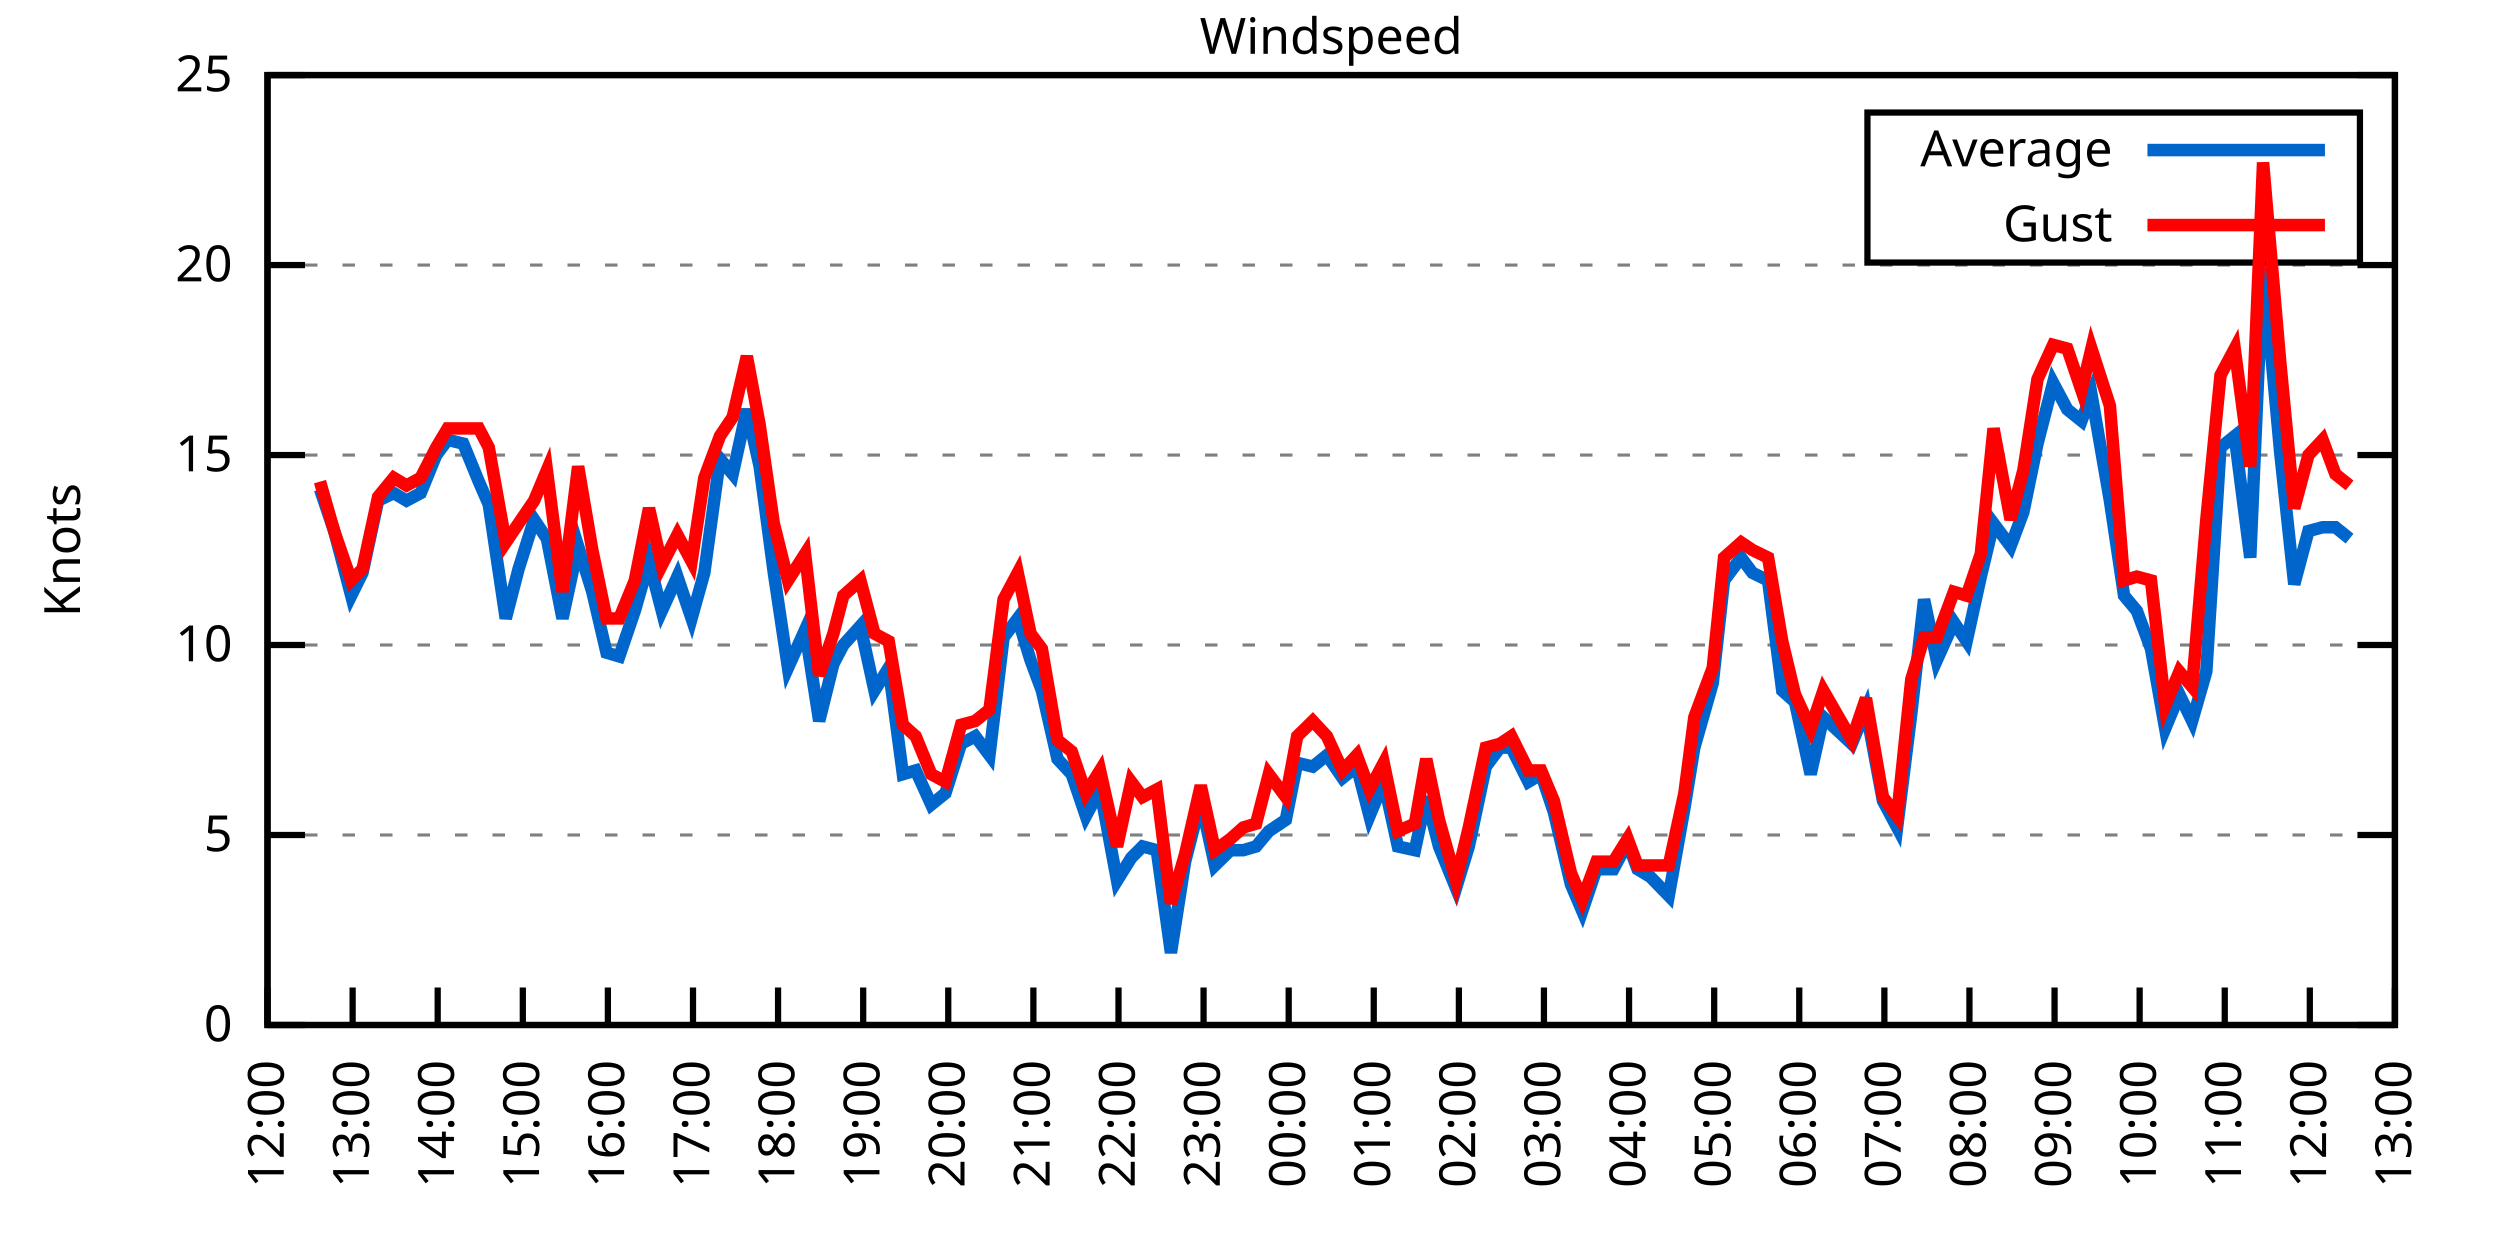
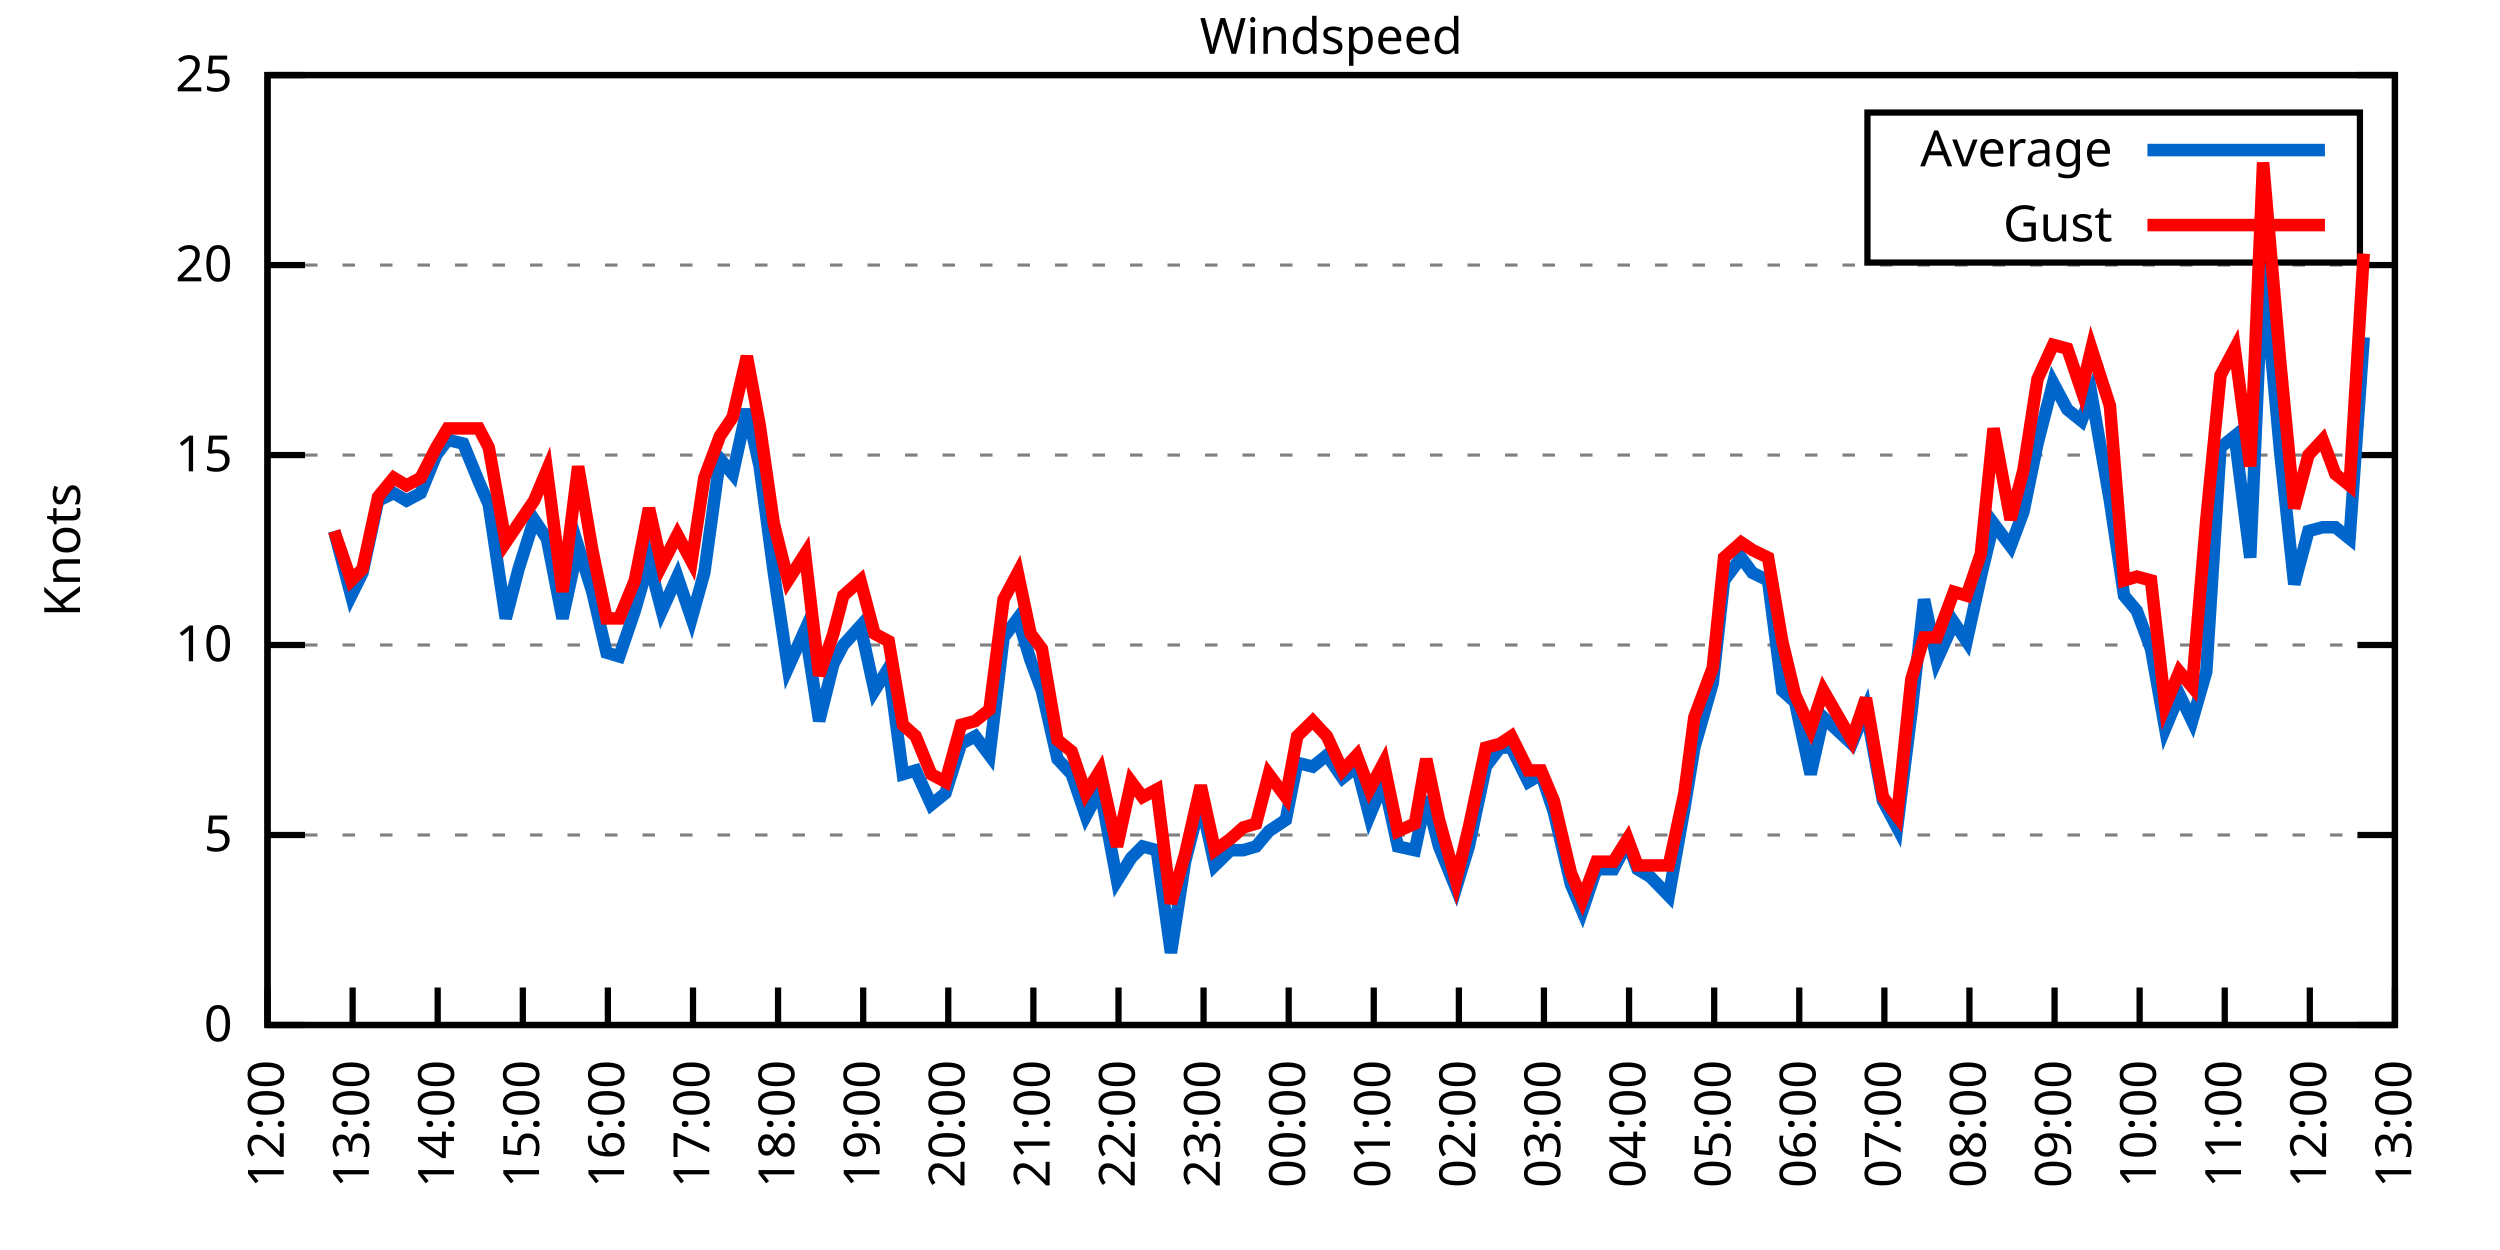
<svg xmlns="http://www.w3.org/2000/svg" xmlns:xlink="http://www.w3.org/1999/xlink" width="400" height="200" viewBox="0 0 400 200">
  <g id="gnuplot_canvas">
    <rect x="0" y="0" width="400" height="200" fill="none" />
    <defs>
      <circle id="gpDot" r="0.5" stroke-width="0.5" stroke="currentColor" />
      <path id="gpPt0" stroke-width="0.333" stroke="currentColor" d="M-1,0 h2 M0,-1 v2" />
      <path id="gpPt1" stroke-width="0.333" stroke="currentColor" d="M-1,-1 L1,1 M1,-1 L-1,1" />
      <path id="gpPt2" stroke-width="0.333" stroke="currentColor" d="M-1,0 L1,0 M0,-1 L0,1 M-1,-1 L1,1 M-1,1 L1,-1" />
      <rect id="gpPt3" stroke-width="0.333" stroke="currentColor" x="-1" y="-1" width="2" height="2" />
      <rect id="gpPt4" stroke-width="0.333" stroke="currentColor" fill="currentColor" x="-1" y="-1" width="2" height="2" />
      <circle id="gpPt5" stroke-width="0.333" stroke="currentColor" cx="0" cy="0" r="1" />
      <use xlink:href="#gpPt5" id="gpPt6" fill="currentColor" stroke="none" />
      <path id="gpPt7" stroke-width="0.333" stroke="currentColor" d="M0,-1.33 L-1.33,0.67 L1.33,0.67 z" />
      <use xlink:href="#gpPt7" id="gpPt8" fill="currentColor" stroke="none" />
      <use xlink:href="#gpPt7" id="gpPt9" stroke="currentColor" transform="rotate(180)" />
      <use xlink:href="#gpPt9" id="gpPt10" fill="currentColor" stroke="none" />
      <use xlink:href="#gpPt3" id="gpPt11" stroke="currentColor" transform="rotate(45)" />
      <use xlink:href="#gpPt11" id="gpPt12" fill="currentColor" stroke="none" />
      <path id="gpPt13" stroke-width="0.333" stroke="currentColor" d="M0,1.330 L1.265,0.411 L0.782,-1.067 L-0.782,-1.076 L-1.265,0.411 z" />
      <use xlink:href="#gpPt13" id="gpPt14" fill="currentColor" stroke="none" />
      <filter id="textbox" filterUnits="objectBoundingBox" x="0" y="0" height="1" width="1">
        <feFlood flood-color="white" flood-opacity="1" result="bgnd" />
        <feComposite in="SourceGraphic" in2="bgnd" operator="atop" />
      </filter>
      <filter id="greybox" filterUnits="objectBoundingBox" x="0" y="0" height="1" width="1">
        <feFlood flood-color="lightgrey" flood-opacity="1" result="grey" />
        <feComposite in="SourceGraphic" in2="grey" operator="atop" />
      </filter>
    </defs>
    <g fill="none" color="white" stroke="currentColor" stroke-width="1.00" stroke-linecap="butt" stroke-linejoin="miter">
</g>
    <g fill="none" color="black" stroke="currentColor" stroke-width="1.00" stroke-linecap="butt" stroke-linejoin="miter">
      <g stroke="none" shape-rendering="crispEdges">
        <polygon fill="rgb(255, 255, 255)" points="42.80,164.00 383.18,164.00 383.18,12.02 42.80,12.02 " />
      </g>
    </g>
    <g fill="none" color="black" stroke="currentColor" stroke-width="1.00" stroke-linecap="butt" stroke-linejoin="miter">
</g>
    <g fill="none" color="black" stroke="black" stroke-width="0.50" stroke-linecap="butt" stroke-linejoin="miter">
</g>
    <g fill="none" color="gray" stroke="currentColor" stroke-width="0.50" stroke-linecap="butt" stroke-linejoin="miter">
      <path stroke="gray" stroke-dasharray="2,4" class="gridline" d="M42.80,164.00 L383.19,164.00  " />
    </g>
    <g fill="none" color="gray" stroke="gray" stroke-width="1.00" stroke-linecap="butt" stroke-linejoin="miter">
</g>
    <g fill="none" color="black" stroke="currentColor" stroke-width="1.00" stroke-linecap="butt" stroke-linejoin="miter">
      <path stroke="black" d="M42.80,164.00 L48.80,164.00 M383.19,164.00 L377.19,164.00  " />
      <g transform="translate(37.20,166.60)" stroke="none" fill="black" font-family="Sans" font-size="8.00" text-anchor="end">
        <text>
          <tspan font-family="Sans"> 0</tspan>
        </text>
      </g>
    </g>
    <g fill="none" color="black" stroke="currentColor" stroke-width="1.00" stroke-linecap="butt" stroke-linejoin="miter">
</g>
    <g fill="none" color="black" stroke="black" stroke-width="0.50" stroke-linecap="butt" stroke-linejoin="miter">
</g>
    <g fill="none" color="gray" stroke="currentColor" stroke-width="0.50" stroke-linecap="butt" stroke-linejoin="miter">
      <path stroke="gray" stroke-dasharray="2,4" class="gridline" d="M42.80,133.60 L383.19,133.60  " />
    </g>
    <g fill="none" color="gray" stroke="gray" stroke-width="1.00" stroke-linecap="butt" stroke-linejoin="miter">
</g>
    <g fill="none" color="black" stroke="currentColor" stroke-width="1.00" stroke-linecap="butt" stroke-linejoin="miter">
      <path stroke="black" d="M42.80,133.60 L48.80,133.60 M383.19,133.60 L377.19,133.60  " />
      <g transform="translate(37.20,136.20)" stroke="none" fill="black" font-family="Sans" font-size="8.00" text-anchor="end">
        <text>
          <tspan font-family="Sans"> 5</tspan>
        </text>
      </g>
    </g>
    <g fill="none" color="black" stroke="currentColor" stroke-width="1.00" stroke-linecap="butt" stroke-linejoin="miter">
</g>
    <g fill="none" color="black" stroke="black" stroke-width="0.50" stroke-linecap="butt" stroke-linejoin="miter">
</g>
    <g fill="none" color="gray" stroke="currentColor" stroke-width="0.50" stroke-linecap="butt" stroke-linejoin="miter">
      <path stroke="gray" stroke-dasharray="2,4" class="gridline" d="M42.80,103.20 L383.19,103.20  " />
    </g>
    <g fill="none" color="gray" stroke="gray" stroke-width="1.00" stroke-linecap="butt" stroke-linejoin="miter">
</g>
    <g fill="none" color="black" stroke="currentColor" stroke-width="1.00" stroke-linecap="butt" stroke-linejoin="miter">
      <path stroke="black" d="M42.80,103.20 L48.80,103.20 M383.19,103.20 L377.19,103.20  " />
      <g transform="translate(37.20,105.80)" stroke="none" fill="black" font-family="Sans" font-size="8.00" text-anchor="end">
        <text>
          <tspan font-family="Sans"> 10</tspan>
        </text>
      </g>
    </g>
    <g fill="none" color="black" stroke="currentColor" stroke-width="1.00" stroke-linecap="butt" stroke-linejoin="miter">
</g>
    <g fill="none" color="black" stroke="black" stroke-width="0.50" stroke-linecap="butt" stroke-linejoin="miter">
</g>
    <g fill="none" color="gray" stroke="currentColor" stroke-width="0.50" stroke-linecap="butt" stroke-linejoin="miter">
      <path stroke="gray" stroke-dasharray="2,4" class="gridline" d="M42.80,72.81 L383.19,72.81  " />
    </g>
    <g fill="none" color="gray" stroke="gray" stroke-width="1.00" stroke-linecap="butt" stroke-linejoin="miter">
</g>
    <g fill="none" color="black" stroke="currentColor" stroke-width="1.00" stroke-linecap="butt" stroke-linejoin="miter">
      <path stroke="black" d="M42.80,72.81 L48.80,72.81 M383.19,72.81 L377.19,72.81  " />
      <g transform="translate(37.20,75.41)" stroke="none" fill="black" font-family="Sans" font-size="8.00" text-anchor="end">
        <text>
          <tspan font-family="Sans"> 15</tspan>
        </text>
      </g>
    </g>
    <g fill="none" color="black" stroke="currentColor" stroke-width="1.00" stroke-linecap="butt" stroke-linejoin="miter">
</g>
    <g fill="none" color="black" stroke="black" stroke-width="0.50" stroke-linecap="butt" stroke-linejoin="miter">
</g>
    <g fill="none" color="gray" stroke="currentColor" stroke-width="0.50" stroke-linecap="butt" stroke-linejoin="miter">
      <path stroke="gray" stroke-dasharray="2,4" class="gridline" d="M42.80,42.41 L383.19,42.41  " />
    </g>
    <g fill="none" color="gray" stroke="gray" stroke-width="1.00" stroke-linecap="butt" stroke-linejoin="miter">
</g>
    <g fill="none" color="black" stroke="currentColor" stroke-width="1.00" stroke-linecap="butt" stroke-linejoin="miter">
      <path stroke="black" d="M42.80,42.41 L48.80,42.41 M383.19,42.41 L377.19,42.41  " />
      <g transform="translate(37.20,45.01)" stroke="none" fill="black" font-family="Sans" font-size="8.00" text-anchor="end">
        <text>
          <tspan font-family="Sans"> 20</tspan>
        </text>
      </g>
    </g>
    <g fill="none" color="black" stroke="currentColor" stroke-width="1.00" stroke-linecap="butt" stroke-linejoin="miter">
</g>
    <g fill="none" color="black" stroke="black" stroke-width="0.50" stroke-linecap="butt" stroke-linejoin="miter">
</g>
    <g fill="none" color="gray" stroke="currentColor" stroke-width="0.50" stroke-linecap="butt" stroke-linejoin="miter">
      <path stroke="gray" stroke-dasharray="2,4" class="gridline" d="M42.80,12.01 L383.19,12.01  " />
    </g>
    <g fill="none" color="gray" stroke="gray" stroke-width="1.00" stroke-linecap="butt" stroke-linejoin="miter">
</g>
    <g fill="none" color="black" stroke="currentColor" stroke-width="1.00" stroke-linecap="butt" stroke-linejoin="miter">
      <path stroke="black" d="M42.80,12.01 L48.80,12.01 M383.19,12.01 L377.19,12.01  " />
      <g transform="translate(37.20,14.61)" stroke="none" fill="black" font-family="Sans" font-size="8.00" text-anchor="end">
        <text>
          <tspan font-family="Sans"> 25</tspan>
        </text>
      </g>
    </g>
    <g fill="none" color="black" stroke="currentColor" stroke-width="1.00" stroke-linecap="butt" stroke-linejoin="miter">
      <path stroke="black" d="M42.80,164.00 L42.80,158.00  " />
      <g transform="translate(45.40,169.60) rotate(270.00)" stroke="none" fill="black" font-family="Sans" font-size="8.00" text-anchor="end">
        <text>
          <tspan font-family="Sans">12:00</tspan>
        </text>
      </g>
    </g>
    <g fill="none" color="black" stroke="currentColor" stroke-width="1.00" stroke-linecap="butt" stroke-linejoin="miter">
      <path stroke="black" d="M56.42,164.00 L56.42,158.00  " />
      <g transform="translate(59.02,169.60) rotate(270.00)" stroke="none" fill="black" font-family="Sans" font-size="8.00" text-anchor="end">
        <text>
          <tspan font-family="Sans">13:00</tspan>
        </text>
      </g>
    </g>
    <g fill="none" color="black" stroke="currentColor" stroke-width="1.00" stroke-linecap="butt" stroke-linejoin="miter">
      <path stroke="black" d="M70.03,164.00 L70.03,158.00  " />
      <g transform="translate(72.63,169.60) rotate(270.00)" stroke="none" fill="black" font-family="Sans" font-size="8.00" text-anchor="end">
        <text>
          <tspan font-family="Sans">14:00</tspan>
        </text>
      </g>
    </g>
    <g fill="none" color="black" stroke="currentColor" stroke-width="1.00" stroke-linecap="butt" stroke-linejoin="miter">
      <path stroke="black" d="M83.65,164.00 L83.65,158.00  " />
      <g transform="translate(86.25,169.60) rotate(270.00)" stroke="none" fill="black" font-family="Sans" font-size="8.00" text-anchor="end">
        <text>
          <tspan font-family="Sans">15:00</tspan>
        </text>
      </g>
    </g>
    <g fill="none" color="black" stroke="currentColor" stroke-width="1.00" stroke-linecap="butt" stroke-linejoin="miter">
      <path stroke="black" d="M97.26,164.00 L97.26,158.00  " />
      <g transform="translate(99.86,169.60) rotate(270.00)" stroke="none" fill="black" font-family="Sans" font-size="8.00" text-anchor="end">
        <text>
          <tspan font-family="Sans">16:00</tspan>
        </text>
      </g>
    </g>
    <g fill="none" color="black" stroke="currentColor" stroke-width="1.00" stroke-linecap="butt" stroke-linejoin="miter">
      <path stroke="black" d="M110.88,164.00 L110.88,158.00  " />
      <g transform="translate(113.48,169.60) rotate(270.00)" stroke="none" fill="black" font-family="Sans" font-size="8.00" text-anchor="end">
        <text>
          <tspan font-family="Sans">17:00</tspan>
        </text>
      </g>
    </g>
    <g fill="none" color="black" stroke="currentColor" stroke-width="1.00" stroke-linecap="butt" stroke-linejoin="miter">
      <path stroke="black" d="M124.49,164.00 L124.49,158.00  " />
      <g transform="translate(127.09,169.60) rotate(270.00)" stroke="none" fill="black" font-family="Sans" font-size="8.00" text-anchor="end">
        <text>
          <tspan font-family="Sans">18:00</tspan>
        </text>
      </g>
    </g>
    <g fill="none" color="black" stroke="currentColor" stroke-width="1.00" stroke-linecap="butt" stroke-linejoin="miter">
      <path stroke="black" d="M138.11,164.00 L138.11,158.00  " />
      <g transform="translate(140.71,169.60) rotate(270.00)" stroke="none" fill="black" font-family="Sans" font-size="8.00" text-anchor="end">
        <text>
          <tspan font-family="Sans">19:00</tspan>
        </text>
      </g>
    </g>
    <g fill="none" color="black" stroke="currentColor" stroke-width="1.00" stroke-linecap="butt" stroke-linejoin="miter">
      <path stroke="black" d="M151.72,164.00 L151.72,158.00  " />
      <g transform="translate(154.32,169.60) rotate(270.00)" stroke="none" fill="black" font-family="Sans" font-size="8.00" text-anchor="end">
        <text>
          <tspan font-family="Sans">20:00</tspan>
        </text>
      </g>
    </g>
    <g fill="none" color="black" stroke="currentColor" stroke-width="1.00" stroke-linecap="butt" stroke-linejoin="miter">
      <path stroke="black" d="M165.34,164.00 L165.34,158.00  " />
      <g transform="translate(167.94,169.60) rotate(270.00)" stroke="none" fill="black" font-family="Sans" font-size="8.00" text-anchor="end">
        <text>
          <tspan font-family="Sans">21:00</tspan>
        </text>
      </g>
    </g>
    <g fill="none" color="black" stroke="currentColor" stroke-width="1.00" stroke-linecap="butt" stroke-linejoin="miter">
      <path stroke="black" d="M178.96,164.00 L178.96,158.00  " />
      <g transform="translate(181.56,169.60) rotate(270.00)" stroke="none" fill="black" font-family="Sans" font-size="8.00" text-anchor="end">
        <text>
          <tspan font-family="Sans">22:00</tspan>
        </text>
      </g>
    </g>
    <g fill="none" color="black" stroke="currentColor" stroke-width="1.00" stroke-linecap="butt" stroke-linejoin="miter">
      <path stroke="black" d="M192.57,164.00 L192.57,158.00  " />
      <g transform="translate(195.17,169.60) rotate(270.00)" stroke="none" fill="black" font-family="Sans" font-size="8.00" text-anchor="end">
        <text>
          <tspan font-family="Sans">23:00</tspan>
        </text>
      </g>
    </g>
    <g fill="none" color="black" stroke="currentColor" stroke-width="1.00" stroke-linecap="butt" stroke-linejoin="miter">
      <path stroke="black" d="M206.19,164.00 L206.19,158.00  " />
      <g transform="translate(208.79,169.60) rotate(270.00)" stroke="none" fill="black" font-family="Sans" font-size="8.00" text-anchor="end">
        <text>
          <tspan font-family="Sans">00:00</tspan>
        </text>
      </g>
    </g>
    <g fill="none" color="black" stroke="currentColor" stroke-width="1.00" stroke-linecap="butt" stroke-linejoin="miter">
      <path stroke="black" d="M219.80,164.00 L219.80,158.00  " />
      <g transform="translate(222.40,169.60) rotate(270.00)" stroke="none" fill="black" font-family="Sans" font-size="8.00" text-anchor="end">
        <text>
          <tspan font-family="Sans">01:00</tspan>
        </text>
      </g>
    </g>
    <g fill="none" color="black" stroke="currentColor" stroke-width="1.00" stroke-linecap="butt" stroke-linejoin="miter">
      <path stroke="black" d="M233.42,164.00 L233.42,158.00  " />
      <g transform="translate(236.02,169.60) rotate(270.00)" stroke="none" fill="black" font-family="Sans" font-size="8.00" text-anchor="end">
        <text>
          <tspan font-family="Sans">02:00</tspan>
        </text>
      </g>
    </g>
    <g fill="none" color="black" stroke="currentColor" stroke-width="1.00" stroke-linecap="butt" stroke-linejoin="miter">
      <path stroke="black" d="M247.03,164.00 L247.03,158.00  " />
      <g transform="translate(249.63,169.60) rotate(270.00)" stroke="none" fill="black" font-family="Sans" font-size="8.00" text-anchor="end">
        <text>
          <tspan font-family="Sans">03:00</tspan>
        </text>
      </g>
    </g>
    <g fill="none" color="black" stroke="currentColor" stroke-width="1.00" stroke-linecap="butt" stroke-linejoin="miter">
      <path stroke="black" d="M260.65,164.00 L260.65,158.00  " />
      <g transform="translate(263.25,169.60) rotate(270.00)" stroke="none" fill="black" font-family="Sans" font-size="8.00" text-anchor="end">
        <text>
          <tspan font-family="Sans">04:00</tspan>
        </text>
      </g>
    </g>
    <g fill="none" color="black" stroke="currentColor" stroke-width="1.00" stroke-linecap="butt" stroke-linejoin="miter">
      <path stroke="black" d="M274.27,164.00 L274.27,158.00  " />
      <g transform="translate(276.87,169.60) rotate(270.00)" stroke="none" fill="black" font-family="Sans" font-size="8.00" text-anchor="end">
        <text>
          <tspan font-family="Sans">05:00</tspan>
        </text>
      </g>
    </g>
    <g fill="none" color="black" stroke="currentColor" stroke-width="1.00" stroke-linecap="butt" stroke-linejoin="miter">
      <path stroke="black" d="M287.88,164.00 L287.88,158.00  " />
      <g transform="translate(290.48,169.60) rotate(270.00)" stroke="none" fill="black" font-family="Sans" font-size="8.00" text-anchor="end">
        <text>
          <tspan font-family="Sans">06:00</tspan>
        </text>
      </g>
    </g>
    <g fill="none" color="black" stroke="currentColor" stroke-width="1.00" stroke-linecap="butt" stroke-linejoin="miter">
      <path stroke="black" d="M301.50,164.00 L301.50,158.00  " />
      <g transform="translate(304.10,169.60) rotate(270.00)" stroke="none" fill="black" font-family="Sans" font-size="8.00" text-anchor="end">
        <text>
          <tspan font-family="Sans">07:00</tspan>
        </text>
      </g>
    </g>
    <g fill="none" color="black" stroke="currentColor" stroke-width="1.00" stroke-linecap="butt" stroke-linejoin="miter">
      <path stroke="black" d="M315.11,164.00 L315.11,158.00  " />
      <g transform="translate(317.71,169.60) rotate(270.00)" stroke="none" fill="black" font-family="Sans" font-size="8.00" text-anchor="end">
        <text>
          <tspan font-family="Sans">08:00</tspan>
        </text>
      </g>
    </g>
    <g fill="none" color="black" stroke="currentColor" stroke-width="1.00" stroke-linecap="butt" stroke-linejoin="miter">
      <path stroke="black" d="M328.73,164.00 L328.73,158.00  " />
      <g transform="translate(331.33,169.60) rotate(270.00)" stroke="none" fill="black" font-family="Sans" font-size="8.00" text-anchor="end">
        <text>
          <tspan font-family="Sans">09:00</tspan>
        </text>
      </g>
    </g>
    <g fill="none" color="black" stroke="currentColor" stroke-width="1.00" stroke-linecap="butt" stroke-linejoin="miter">
      <path stroke="black" d="M342.34,164.00 L342.34,158.00  " />
      <g transform="translate(344.94,169.60) rotate(270.00)" stroke="none" fill="black" font-family="Sans" font-size="8.00" text-anchor="end">
        <text>
          <tspan font-family="Sans">10:00</tspan>
        </text>
      </g>
    </g>
    <g fill="none" color="black" stroke="currentColor" stroke-width="1.00" stroke-linecap="butt" stroke-linejoin="miter">
      <path stroke="black" d="M355.96,164.00 L355.96,158.00  " />
      <g transform="translate(358.56,169.60) rotate(270.00)" stroke="none" fill="black" font-family="Sans" font-size="8.00" text-anchor="end">
        <text>
          <tspan font-family="Sans">11:00</tspan>
        </text>
      </g>
    </g>
    <g fill="none" color="black" stroke="currentColor" stroke-width="1.00" stroke-linecap="butt" stroke-linejoin="miter">
      <path stroke="black" d="M369.57,164.00 L369.57,158.00  " />
      <g transform="translate(372.17,169.60) rotate(270.00)" stroke="none" fill="black" font-family="Sans" font-size="8.00" text-anchor="end">
        <text>
          <tspan font-family="Sans">12:00</tspan>
        </text>
      </g>
    </g>
    <g fill="none" color="black" stroke="currentColor" stroke-width="1.00" stroke-linecap="butt" stroke-linejoin="miter">
      <path stroke="black" d="M383.19,164.00 L383.19,158.00  " />
      <g transform="translate(385.79,169.60) rotate(270.00)" stroke="none" fill="black" font-family="Sans" font-size="8.00" text-anchor="end">
        <text>
          <tspan font-family="Sans">13:00</tspan>
        </text>
      </g>
    </g>
    <g fill="none" color="black" stroke="currentColor" stroke-width="1.00" stroke-linecap="butt" stroke-linejoin="miter">
</g>
    <g fill="none" color="black" stroke="currentColor" stroke-width="1.00" stroke-linecap="butt" stroke-linejoin="miter">
      <path stroke="black" d="M42.80,12.01 L42.80,164.00 L383.19,164.00 L383.19,12.01 L42.80,12.01 Z  " />
    </g>
    <g fill="none" color="black" stroke="currentColor" stroke-width="1.00" stroke-linecap="butt" stroke-linejoin="miter">
</g>
    <g fill="none" color="black" stroke="currentColor" stroke-width="1.00" stroke-linecap="butt" stroke-linejoin="miter">
      <path stroke="black" d="M298.79,42.01 L298.79,18.01 L377.59,18.01 L377.59,42.01 L298.79,42.01 Z  " />
    </g>
    <g id="Windspeed_plot_1">
      <g fill="none" color="white" stroke="black" stroke-width="2.00" stroke-linecap="butt" stroke-linejoin="miter">
</g>
      <g fill="none" color="black" stroke="currentColor" stroke-width="2.00" stroke-linecap="butt" stroke-linejoin="miter">
        <g transform="translate(337.99,26.61)" stroke="none" fill="black" font-family="Sans" font-size="8.00" text-anchor="end">
          <text>
            <tspan font-family="Sans">Average</tspan>
          </text>
        </g>
      </g>
      <g fill="none" color="black" stroke="currentColor" stroke-width="2.00" stroke-linecap="butt" stroke-linejoin="miter">
-         <path stroke="rgb(  0, 102, 204)" d="M343.59,24.01 L371.99,24.01 M51.20,78.28 L53.47,84.97 L56.19,95.30 L58.00,91.65 L60.50,80.10 L63.00,78.89   L65.04,80.10 L67.31,78.89 L69.80,72.81 L71.62,70.37 L74.12,70.98 L76.61,77.06 L78.20,80.71 L80.92,98.95   L82.97,91.04 L85.46,83.14 L87.50,86.18 L90.00,98.95 L92.50,87.40 L94.77,94.69 L97.04,104.42 L99.08,105.03   L101.57,97.73 L103.84,89.83 L105.89,97.73 L108.38,92.26 L110.65,98.95 L112.69,91.65 L115.19,73.41 L117.23,75.85   L119.50,65.51 L121.54,74.63 L123.81,91.65 L126.08,106.85 L128.81,100.77 L131.07,115.36 L133.34,106.24 L134.93,103.20   L137.66,100.16 L139.92,110.50 L142.19,106.85 L144.46,123.87 L146.51,123.27 L149.00,128.74 L151.27,126.91 L153.77,119.01   L156.04,117.80 L158.31,120.83 L160.57,101.99 L162.84,98.95 L164.89,105.64 L166.70,110.50 L169.20,121.44 L171.47,123.87   L173.74,130.56 L176.01,126.31 L178.73,140.90 L181.00,137.25 L182.81,135.43 L185.08,136.03 L187.35,152.45 L189.62,137.86   L192.12,128.13 L194.39,138.47 L196.88,136.03 L198.93,136.03 L200.97,135.43 L203.01,132.99 L205.73,131.17 L207.55,122.05   L210.04,122.66 L212.31,120.83 L214.81,124.48 L217.08,122.66 L219.12,130.56 L221.39,125.09 L223.66,135.43 L226.38,136.03   L228.20,127.52 L230.24,135.43 L232.96,142.11 L235.01,135.43 L237.73,122.66 L240.00,119.62 L241.81,119.62 L244.54,125.09   L246.58,123.87 L248.62,129.95 L251.35,141.51 L253.16,145.76 L255.43,139.07 L258.15,139.07 L260.42,134.82 L262.01,139.07   L264.05,140.29 L267.00,143.33 L269.50,129.35 L271.09,119.62 L274.04,109.28 L275.85,92.87 L278.58,89.22 L280.39,91.65   L282.89,92.87 L285.16,110.50 L287.20,112.32 L289.70,123.87 L291.74,114.76 L296.28,119.01 L298.55,113.54 L301.27,128.13   L303.54,132.39 L305.81,114.15 L307.85,95.91 L309.89,105.64 L312.62,99.56 L314.66,102.60 L316.93,92.26 L318.97,83.75   L321.69,87.40 L323.74,81.93 L326.00,70.98 L328.50,61.25 L330.77,65.51 L333.04,67.33 L334.63,63.08 L337.58,80.10   L339.85,95.30 L341.89,97.73 L344.16,103.81 L346.43,116.58 L348.70,111.11 L350.74,115.36 L353.01,107.46 L355.28,71.59   L357.55,69.77 L360.04,89.22 L362.09,42.41 L364.81,72.20 L367.08,93.48 L369.35,84.97 L371.62,84.36 L373.66,84.36   L375.93,86.18  " />
+         <path stroke="rgb(  0, 102, 204)" d="M343.59,24.01 L371.99,24.01 M53.47,84.97 L56.19,95.30 L58.00,91.65 L60.50,80.10 L63.00,78.89 L65.04,80.10   L67.31,78.89 L69.80,72.81 L71.62,70.37 L74.12,70.98 L76.61,77.06 L78.20,80.71 L80.92,98.95 L82.97,91.04   L85.46,83.14 L87.50,86.18 L90.00,98.95 L92.50,87.40 L94.77,94.69 L97.04,104.42 L99.08,105.03 L101.57,97.73   L103.84,89.83 L105.89,97.73 L108.38,92.26 L110.65,98.95 L112.69,91.65 L115.19,73.41 L117.23,75.85 L119.50,65.51   L121.54,74.63 L123.81,91.65 L126.08,106.85 L128.81,100.77 L131.07,115.36 L133.34,106.24 L134.93,103.20 L137.66,100.16   L139.92,110.50 L142.19,106.85 L144.46,123.87 L146.51,123.27 L149.00,128.74 L151.27,126.91 L153.77,119.01 L156.04,117.80   L158.31,120.83 L160.57,101.99 L162.84,98.95 L164.89,105.64 L166.70,110.50 L169.20,121.44 L171.47,123.87 L173.74,130.56   L176.01,126.31 L178.73,140.90 L181.00,137.25 L182.81,135.43 L185.08,136.03 L187.35,152.45 L189.62,137.86 L192.12,128.13   L194.39,138.47 L196.88,136.03 L198.93,136.03 L200.97,135.43 L203.01,132.99 L205.73,131.17 L207.55,122.05 L210.04,122.66   L212.31,120.83 L214.81,124.48 L217.08,122.66 L219.12,130.56 L221.39,125.09 L223.66,135.43 L226.38,136.03 L228.20,127.52   L230.24,135.43 L232.96,142.11 L235.01,135.43 L237.73,122.66 L240.00,119.62 L241.81,119.62 L244.54,125.09 L246.58,123.87   L248.62,129.95 L251.35,141.51 L253.16,145.76 L255.43,139.07 L258.15,139.07 L260.42,134.82 L262.01,139.07 L264.05,140.29   L267.00,143.33 L269.50,129.35 L271.09,119.62 L274.04,109.28 L275.85,92.87 L278.58,89.22 L280.39,91.65 L282.89,92.87   L285.16,110.50 L287.20,112.32 L289.70,123.87 L291.74,114.76 L296.28,119.01 L298.55,113.54 L301.27,128.13 L303.54,132.39   L305.81,114.15 L307.85,95.91 L309.89,105.64 L312.62,99.56 L314.66,102.60 L316.93,92.26 L318.97,83.75 L321.69,87.40   L323.74,81.93 L326.00,70.98 L328.50,61.25 L330.77,65.51 L333.04,67.33 L334.63,63.08 L337.58,80.10 L339.85,95.30   L341.89,97.73 L344.16,103.81 L346.43,116.58 L348.70,111.11 L350.74,115.36 L353.01,107.46 L355.28,71.59 L357.55,69.77   L360.04,89.22 L362.09,42.41 L364.81,72.20 L367.08,93.48 L369.35,84.97 L371.62,84.36 L373.66,84.36 L375.93,86.18   L378.20,53.96  " />
      </g>
    </g>
    <g id="Windspeed_plot_2">
      <g fill="none" color="black" stroke="currentColor" stroke-width="2.00" stroke-linecap="butt" stroke-linejoin="miter">
        <g transform="translate(337.99,38.61)" stroke="none" fill="black" font-family="Sans" font-size="8.00" text-anchor="end">
          <text>
            <tspan font-family="Sans">Gust</tspan>
          </text>
        </g>
      </g>
      <g fill="none" color="black" stroke="currentColor" stroke-width="2.00" stroke-linecap="butt" stroke-linejoin="miter">
-         <path stroke="rgb(255,   0,   0)" d="M343.59,36.01 L371.99,36.01 M51.20,77.06 L53.47,84.97 L56.19,92.87 L58.00,91.04 L60.50,79.49 L63.00,76.45   L65.04,77.67 L67.31,76.45 L69.80,71.59 L71.62,68.55 L74.12,68.55 L76.61,68.55 L78.20,71.59 L80.92,86.79   L82.97,83.75 L85.46,80.10 L87.50,75.24 L90.00,94.69 L92.50,74.63 L94.77,88.00 L97.04,98.95 L99.08,98.95   L101.57,92.87 L103.84,81.32 L105.89,90.44 L108.38,85.57 L110.65,89.83 L112.69,76.45 L115.19,69.77 L117.23,66.73   L119.50,57.00 L121.54,67.94 L123.81,83.75 L126.08,92.87 L128.81,88.61 L131.07,108.07 L133.34,101.38 L134.93,95.30   L137.66,92.87 L139.92,101.38 L142.19,102.60 L144.46,115.97 L146.51,117.80 L149.00,123.87 L151.27,125.09 L153.77,115.97   L156.04,115.36 L158.31,113.54 L160.57,95.91 L162.84,91.65 L164.89,101.38 L166.70,103.81 L169.20,118.40 L171.47,120.23   L173.74,126.91 L176.01,123.27 L178.73,135.43 L181.00,125.09 L182.81,127.52 L185.08,126.31 L187.35,144.55 L189.62,136.64   L192.12,125.70 L194.39,136.03 L196.88,134.21 L198.93,132.39 L200.97,131.78 L203.01,123.87 L205.73,127.52 L207.55,117.80   L210.04,115.36 L212.31,117.80 L214.81,123.27 L217.08,120.83 L219.12,126.31 L221.39,122.05 L223.66,132.99 L226.38,131.78   L228.20,121.44 L230.24,131.17 L232.96,140.90 L235.01,132.39 L237.73,119.62 L240.00,119.01 L241.81,117.80 L244.54,123.27   L246.58,123.27 L248.62,128.13 L251.35,139.68 L253.16,143.94 L255.43,137.86 L258.15,137.86 L260.42,134.21 L262.01,138.47   L264.05,138.47 L267.00,138.47 L269.50,126.91 L271.09,114.76 L274.04,106.85 L275.85,89.22 L278.58,86.79 L280.39,88.00   L282.89,89.22 L285.16,102.60 L287.20,111.11 L289.70,116.58 L291.74,110.50 L296.28,118.40 L298.55,111.72 L301.27,127.52   L303.54,130.56 L305.81,108.68 L307.85,101.99 L309.89,101.99 L312.62,94.69 L314.66,95.30 L316.93,88.61 L318.97,68.55   L321.69,83.14 L323.74,75.24 L326.00,60.65 L328.50,55.18 L330.77,55.78 L333.04,62.47 L334.63,55.78 L337.58,64.90   L339.85,92.87 L341.89,92.26 L344.16,92.87 L346.43,112.93 L348.70,107.46 L350.74,109.89 L353.01,83.14 L355.28,60.04   L357.55,55.78 L360.04,74.63 L362.09,25.99 L364.81,57.61 L367.08,81.32 L369.35,72.81 L371.62,70.37 L373.66,75.85   L375.93,77.67  " />
+         <path stroke="rgb(255,   0,   0)" d="M343.59,36.01 L371.99,36.01 M53.47,84.97 L56.19,92.87 L58.00,91.04 L60.50,79.49 L63.00,76.45 L65.04,77.67   L67.31,76.45 L69.80,71.59 L71.62,68.55 L74.12,68.55 L76.61,68.55 L78.20,71.59 L80.92,86.79 L82.97,83.75   L85.46,80.10 L87.50,75.24 L90.00,94.69 L92.50,74.63 L94.77,88.00 L97.04,98.95 L99.08,98.95 L101.57,92.87   L103.84,81.32 L105.89,90.44 L108.38,85.57 L110.65,89.83 L112.69,76.45 L115.19,69.77 L117.23,66.73 L119.50,57.00   L121.54,67.94 L123.81,83.75 L126.08,92.87 L128.81,88.61 L131.07,108.07 L133.34,101.38 L134.93,95.30 L137.66,92.87   L139.92,101.38 L142.19,102.60 L144.46,115.97 L146.51,117.80 L149.00,123.87 L151.27,125.09 L153.77,115.97 L156.04,115.36   L158.31,113.54 L160.57,95.91 L162.84,91.65 L164.89,101.38 L166.70,103.81 L169.20,118.40 L171.47,120.23 L173.74,126.91   L176.01,123.27 L178.73,135.43 L181.00,125.09 L182.81,127.52 L185.08,126.31 L187.35,144.55 L189.62,136.64 L192.12,125.70   L194.39,136.03 L196.88,134.21 L198.93,132.39 L200.97,131.78 L203.01,123.87 L205.73,127.52 L207.55,117.80 L210.04,115.36   L212.31,117.80 L214.81,123.27 L217.08,120.83 L219.12,126.31 L221.39,122.05 L223.66,132.99 L226.38,131.78 L228.20,121.44   L230.24,131.17 L232.96,140.90 L235.01,132.39 L237.73,119.62 L240.00,119.01 L241.81,117.80 L244.54,123.27 L246.58,123.27   L248.62,128.13 L251.35,139.68 L253.16,143.94 L255.43,137.86 L258.15,137.86 L260.42,134.21 L262.01,138.47 L264.05,138.47   L267.00,138.47 L269.50,126.91 L271.09,114.76 L274.04,106.85 L275.85,89.22 L278.58,86.79 L280.39,88.00 L282.89,89.22   L285.16,102.60 L287.20,111.11 L289.70,116.58 L291.74,110.50 L296.28,118.40 L298.55,111.72 L301.27,127.52 L303.54,130.56   L305.81,108.68 L307.85,101.99 L309.89,101.99 L312.62,94.69 L314.66,95.30 L316.93,88.61 L318.97,68.55 L321.69,83.14   L323.74,75.24 L326.00,60.65 L328.50,55.18 L330.77,55.78 L333.04,62.47 L334.63,55.78 L337.58,64.90 L339.85,92.87   L341.89,92.26 L344.16,92.87 L346.43,112.93 L348.70,107.46 L350.74,109.89 L353.01,83.14 L355.28,60.04 L357.55,55.78   L360.04,74.63 L362.09,25.99 L364.81,57.61 L367.08,81.32 L369.35,72.81 L371.62,70.37 L373.66,75.85 L375.93,77.67   L378.20,40.58  " />
      </g>
    </g>
    <g fill="none" color="black" stroke="currentColor" stroke-width="2.00" stroke-linecap="butt" stroke-linejoin="miter">
</g>
    <g fill="none" color="black" stroke="black" stroke-width="1.00" stroke-linecap="butt" stroke-linejoin="miter">
</g>
    <g fill="none" color="black" stroke="currentColor" stroke-width="1.00" stroke-linecap="butt" stroke-linejoin="miter">
      <path stroke="black" d="M42.80,12.01 L42.80,164.00 L383.19,164.00 L383.19,12.01 L42.80,12.01 Z  " />
      <g transform="translate(12.80,88.01) rotate(270.00)" stroke="none" fill="black" font-family="Sans" font-size="8.00" text-anchor="middle">
        <text>
          <tspan font-family="Sans">Knots</tspan>
        </text>
      </g>
    </g>
    <g fill="none" color="black" stroke="currentColor" stroke-width="1.00" stroke-linecap="butt" stroke-linejoin="miter">
</g>
    <g fill="none" color="black" stroke="currentColor" stroke-width="1.00" stroke-linecap="butt" stroke-linejoin="miter">
      <g transform="translate(212.99,8.61)" stroke="none" fill="black" font-family="Sans" font-size="8.00" text-anchor="middle">
        <text>
          <tspan font-family="Sans">Windspeed</tspan>
        </text>
      </g>
    </g>
    <g fill="none" color="black" stroke="currentColor" stroke-width="1.00" stroke-linecap="butt" stroke-linejoin="miter">
</g>
  </g>
</svg>
